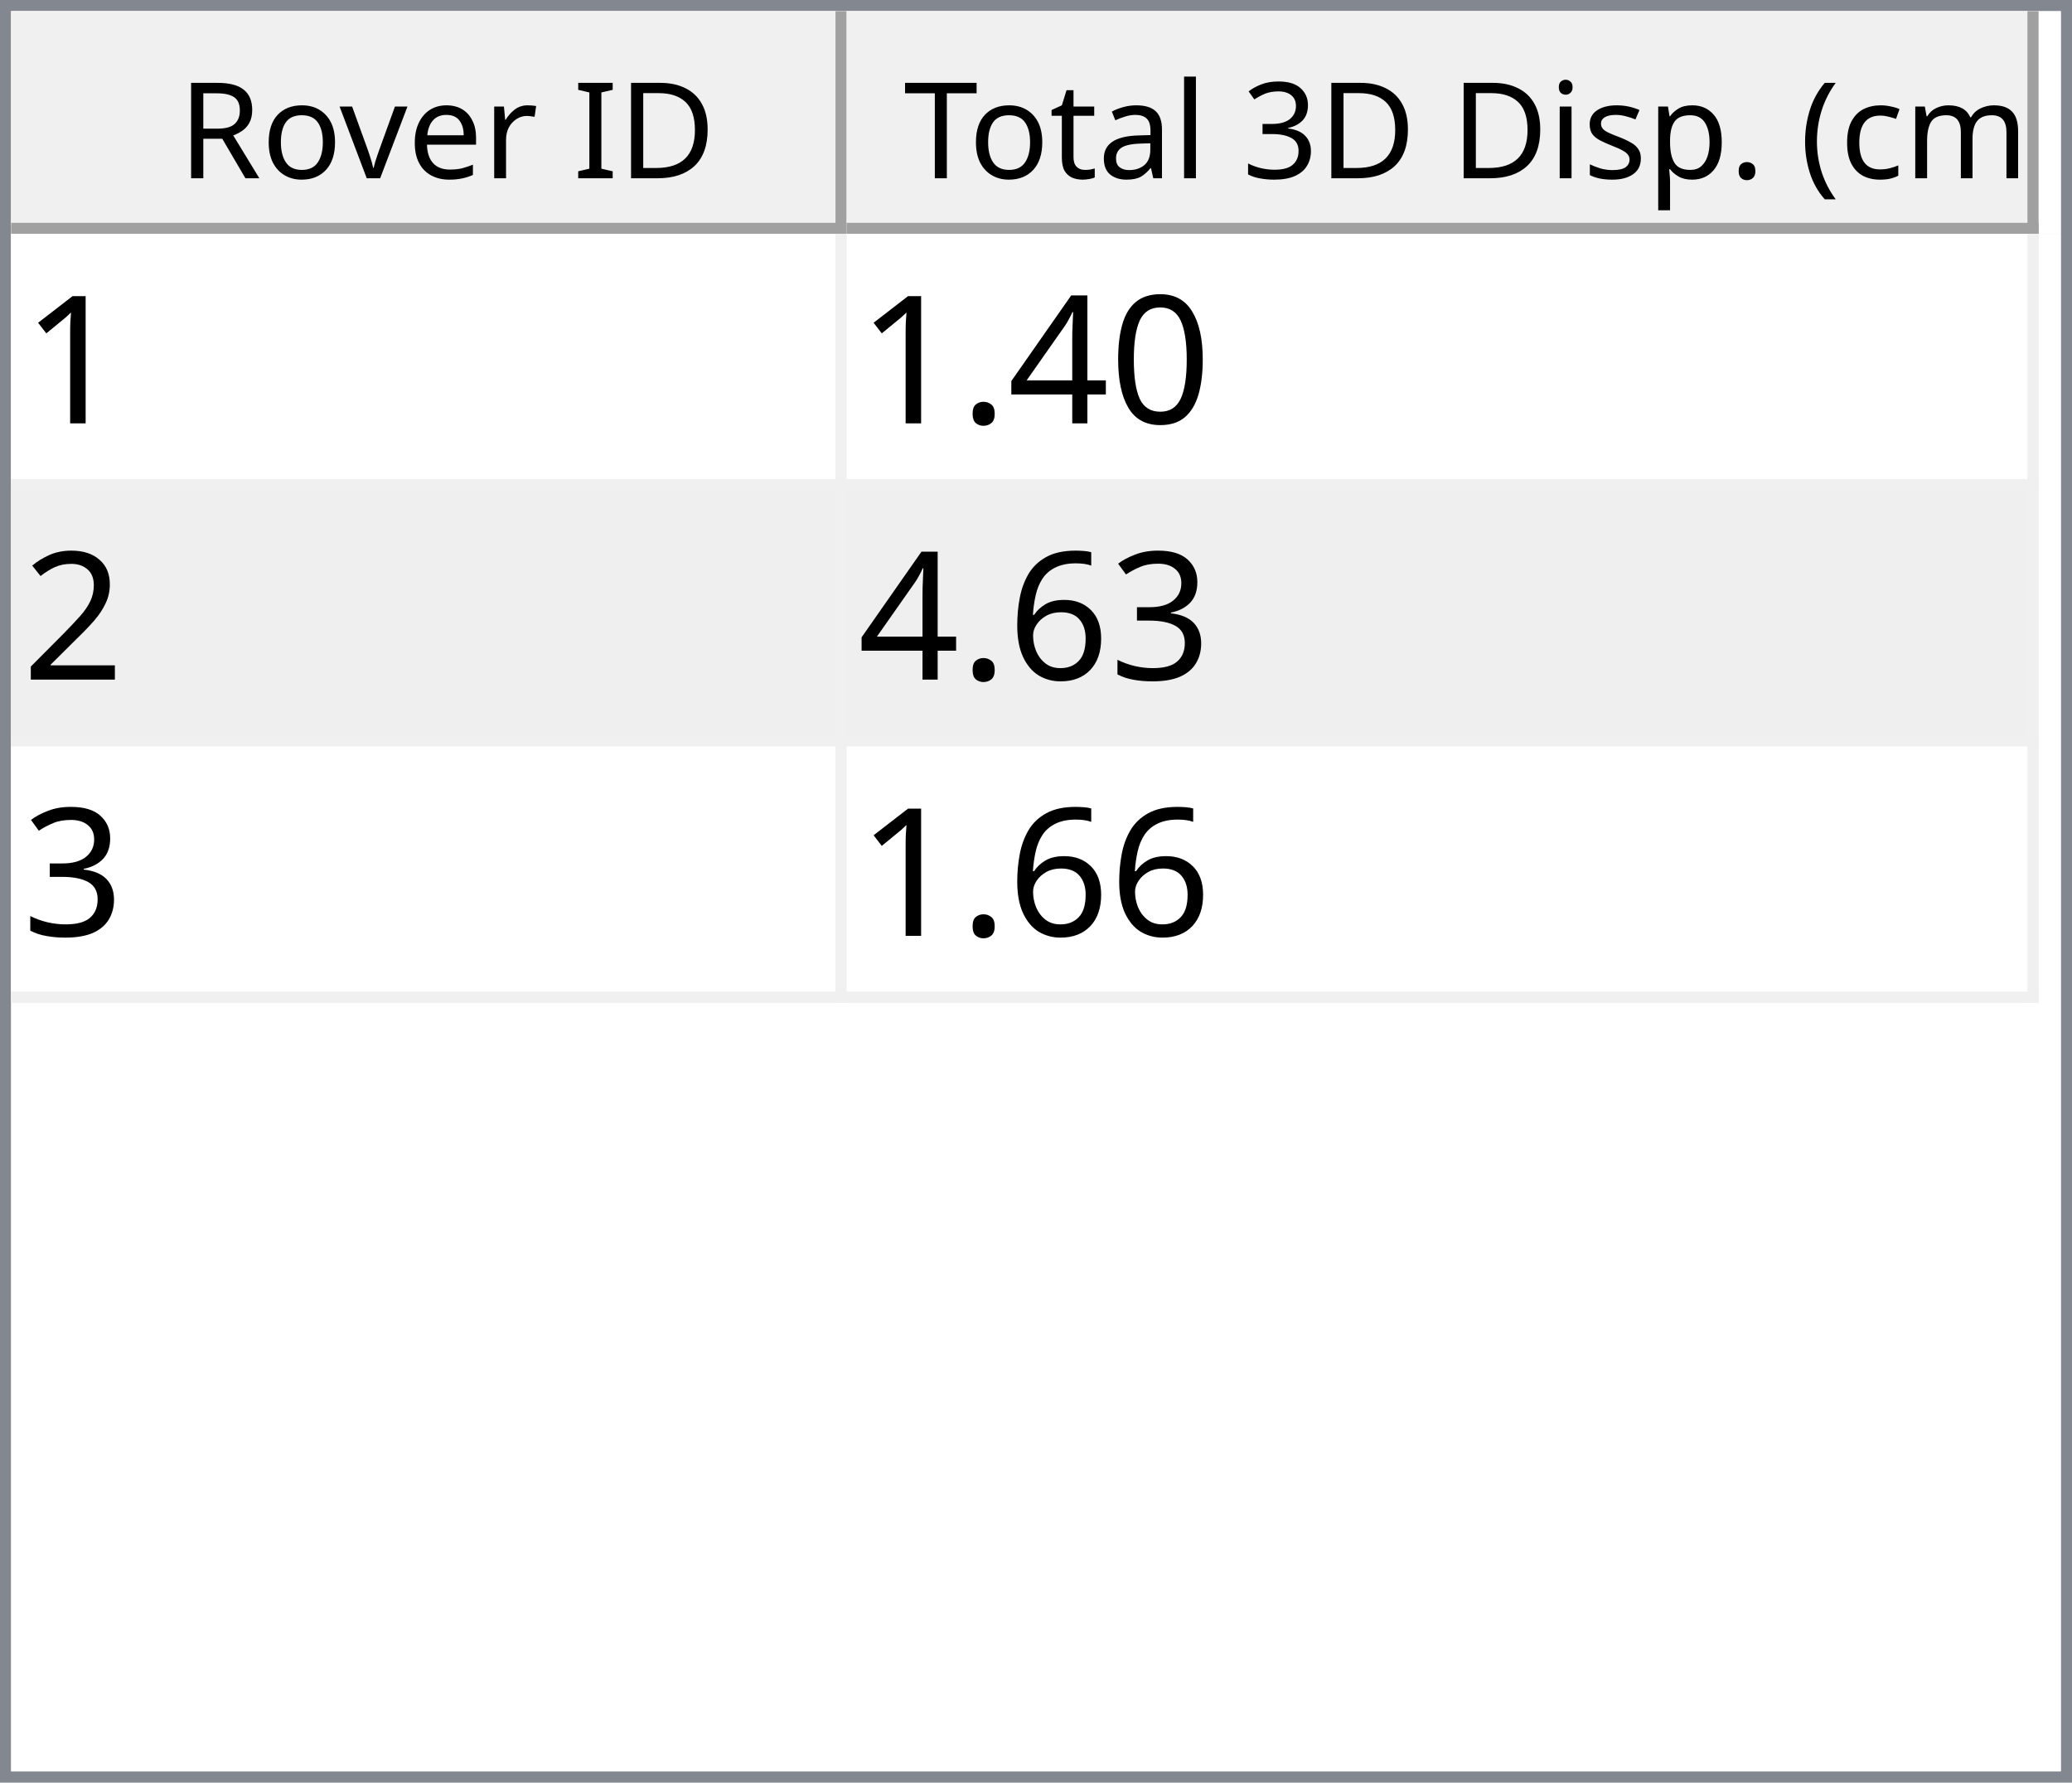
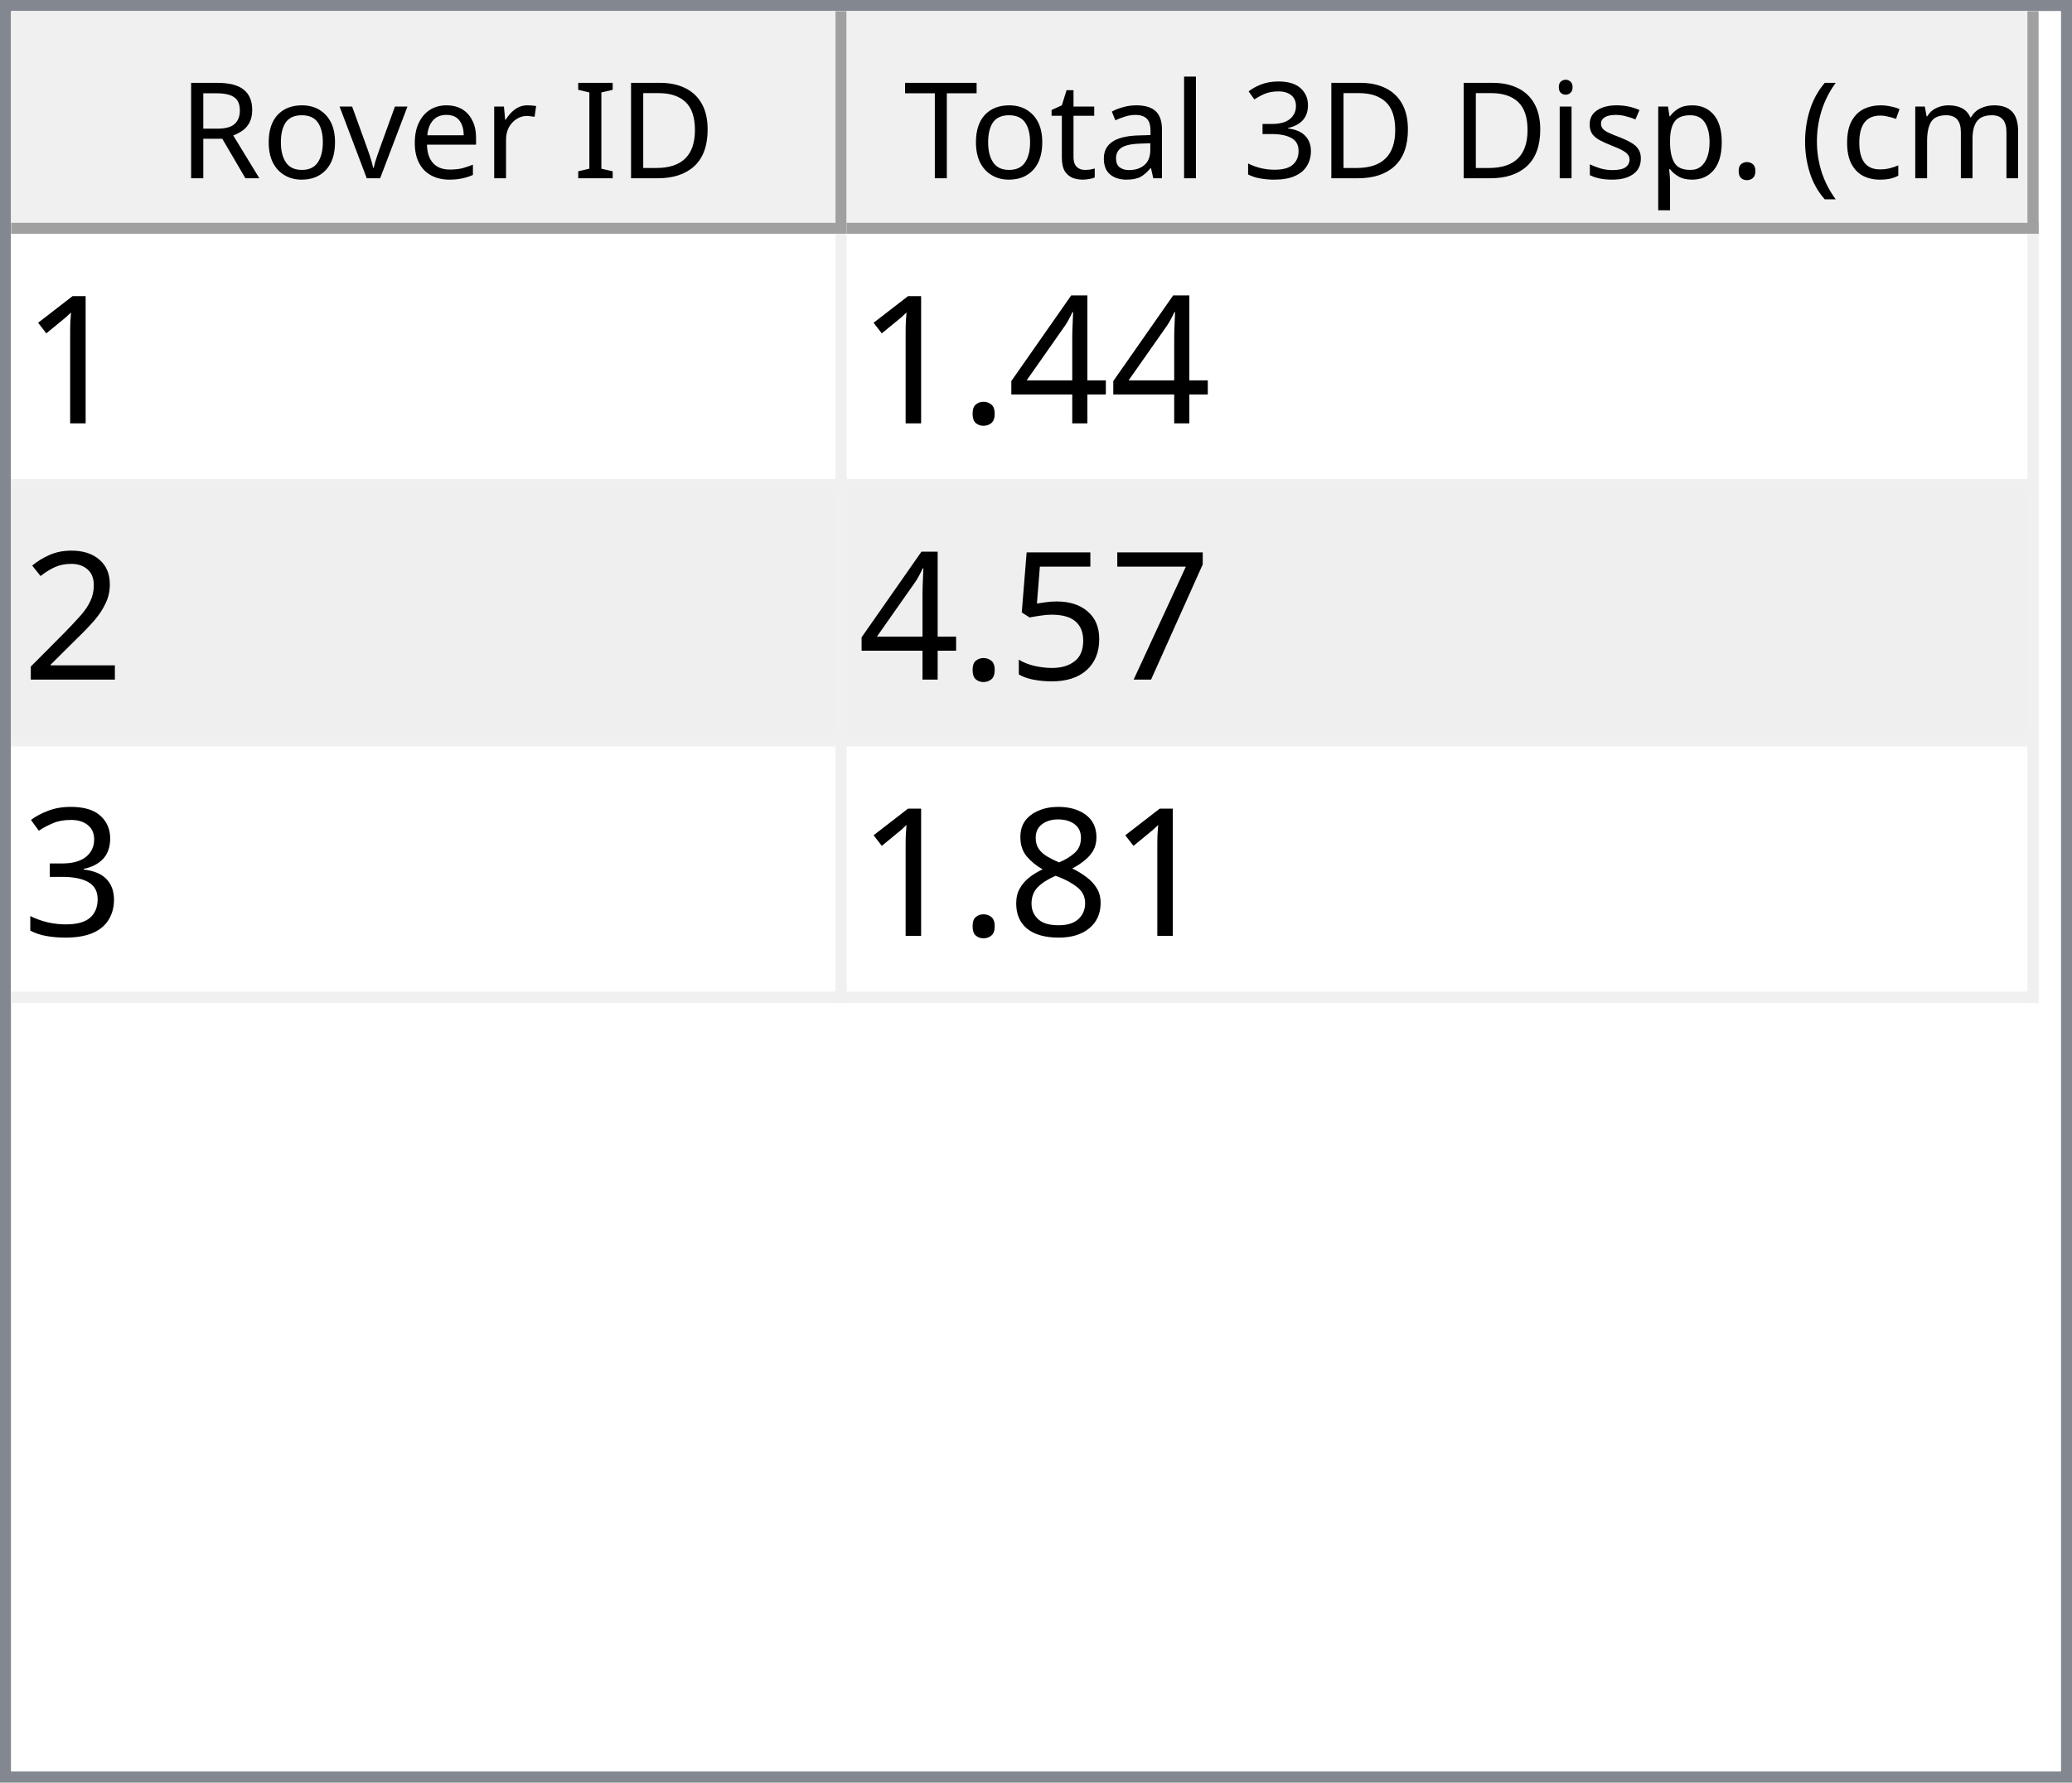
<svg xmlns="http://www.w3.org/2000/svg" style="fill-opacity:1; color-rendering:auto; color-interpolation:auto; text-rendering:auto; stroke:black; stroke-linecap:square; stroke-miterlimit:10; shape-rendering:auto; stroke-opacity:1; fill:black; stroke-dasharray:none; font-weight:normal; stroke-width:1; font-family:'Dialog'; font-style:normal; stroke-linejoin:miter; font-size:12px; stroke-dashoffset:0; image-rendering:auto;" width="186" height="160">
  <defs id="genericDefs" />
  <g>
    <defs id="defs1">
      <clipPath clipPathUnits="userSpaceOnUse" id="clipPath1">
        <path d="M0 0 L186 0 L186 160 L0 160 L0 0 Z" />
      </clipPath>
      <clipPath clipPathUnits="userSpaceOnUse" id="clipPath2">
        <path d="M0 0 L0 160 L186 160 L186 0 Z" />
      </clipPath>
      <clipPath clipPathUnits="userSpaceOnUse" id="clipPath3">
        <path d="M0 0 L0 20 L184 20 L184 0 Z" />
      </clipPath>
      <clipPath clipPathUnits="userSpaceOnUse" id="clipPath4">
        <path d="M0 0 L0 20 L75 20 L75 0 Z" />
      </clipPath>
      <clipPath clipPathUnits="userSpaceOnUse" id="clipPath5">
        <path d="M1 1 L1 19 L74 19 L74 1 Z" />
      </clipPath>
      <clipPath clipPathUnits="userSpaceOnUse" id="clipPath6">
        <path d="M0 0 L0 18 L73 18 L73 0 Z" />
      </clipPath>
      <clipPath clipPathUnits="userSpaceOnUse" id="clipPath7">
        <path d="M-0.5 -0.5 L-0.5 19.5 L74.5 19.5 L74.5 -0.5 Z" />
      </clipPath>
      <clipPath clipPathUnits="userSpaceOnUse" id="clipPath8">
        <path d="M0 0 L0 20 L107 20 L107 0 Z" />
      </clipPath>
      <clipPath clipPathUnits="userSpaceOnUse" id="clipPath9">
        <path d="M1 1 L1 19 L106 19 L106 1 Z" />
      </clipPath>
      <clipPath clipPathUnits="userSpaceOnUse" id="clipPath10">
        <path d="M0 0 L0 18 L105 18 L105 0 Z" />
      </clipPath>
      <clipPath clipPathUnits="userSpaceOnUse" id="clipPath11">
        <path d="M-0.5 -0.5 L-0.5 19.5 L106.5 19.5 L106.5 -0.5 Z" />
      </clipPath>
      <clipPath clipPathUnits="userSpaceOnUse" id="clipPath12">
        <path d="M0 0 L0 138 L184 138 L184 0 Z" />
      </clipPath>
      <clipPath clipPathUnits="userSpaceOnUse" id="clipPath13">
        <path d="M0 0 L0 69 L182 69 L182 0 Z" />
      </clipPath>
      <clipPath clipPathUnits="userSpaceOnUse" id="clipPath14">
        <path d="M-0.5 -0.5 L-0.5 68.5 L181.5 68.5 L181.5 -0.5 Z" />
      </clipPath>
      <clipPath clipPathUnits="userSpaceOnUse" id="clipPath15">
        <path d="M0 0 L0 22 L74 22 L74 0 Z" />
      </clipPath>
      <clipPath clipPathUnits="userSpaceOnUse" id="clipPath16">
        <path d="M0 0 L0 22 L106 22 L106 0 Z" />
      </clipPath>
      <font horiz-adv-x="64.551" id="font1">
        <font-face ascent="107.91" descent="25.098" units-per-em="100" style="font-style:normal; font-family:Segoe UI; font-weight:normal;" />
        <missing-glyph horiz-adv-x="64.551" d="M8.109 0 L8.109 68.266 L56.453 68.266 L56.453 0 L8.109 0 ZM15.328 7.234 L49.219 7.234 L49.219 61.031 L15.328 61.031 L15.328 7.234 Z" />
        <glyph unicode="D" horiz-adv-x="70.117" d="M9.188 0 L9.188 70.016 L28.516 70.016 Q65.531 70.016 65.531 35.891 Q65.531 19.672 55.25 9.836 Q44.969 0 27.734 0 L9.188 0 ZM17.391 62.594 L17.391 7.422 L27.828 7.422 Q41.609 7.422 49.273 14.797 Q56.938 22.172 56.938 35.688 Q56.938 62.594 28.328 62.594 L17.391 62.594 Z" />
        <glyph unicode="I" horiz-adv-x="26.611" d="M17.391 0 L9.188 0 L9.188 70.016 L17.391 70.016 L17.391 0 Z" />
        <glyph unicode=" " horiz-adv-x="27.393" d="" />
        <glyph unicode="r" horiz-adv-x="34.766" d="M34.188 41.891 Q32.078 43.5 28.125 43.5 Q23 43.5 19.555 38.672 Q16.109 33.844 16.109 25.484 L16.109 0 L8.109 0 L8.109 50 L16.109 50 L16.109 39.703 L16.312 39.703 Q18.016 44.969 21.531 47.922 Q25.047 50.875 29.391 50.875 Q32.516 50.875 34.188 50.203 L34.188 41.891 Z" />
        <glyph unicode="e" horiz-adv-x="52.295" d="M48.297 23 L12.984 23 Q13.188 14.656 17.484 10.109 Q21.781 5.562 29.297 5.562 Q37.75 5.562 44.828 11.141 L44.828 3.609 Q38.234 -1.172 27.391 -1.172 Q16.797 -1.172 10.742 5.641 Q4.688 12.453 4.688 24.812 Q4.688 36.469 11.305 43.82 Q17.922 51.172 27.734 51.172 Q37.547 51.172 42.922 44.828 Q48.297 38.484 48.297 27.203 L48.297 23 ZM40.094 29.781 Q40.047 36.719 36.75 40.578 Q33.453 44.438 27.594 44.438 Q21.922 44.438 17.969 40.383 Q14.016 36.328 13.094 29.781 L40.094 29.781 Z" />
        <glyph unicode="v" horiz-adv-x="47.9" d="M47.406 50 L27.484 0 L19.625 0 L0.688 50 L9.469 50 L22.172 13.672 Q23.578 9.672 23.922 6.688 L24.125 6.688 Q24.609 10.453 25.688 13.484 L38.969 50 L47.406 50 Z" />
        <glyph unicode="o" horiz-adv-x="58.594" d="M29 -1.172 Q17.922 -1.172 11.305 5.836 Q4.688 12.844 4.688 24.422 Q4.688 37.016 11.57 44.094 Q18.453 51.172 30.172 51.172 Q41.359 51.172 47.633 44.289 Q53.906 37.406 53.906 25.203 Q53.906 13.234 47.141 6.031 Q40.375 -1.172 29 -1.172 ZM29.594 44.438 Q21.875 44.438 17.383 39.188 Q12.891 33.938 12.891 24.703 Q12.891 15.828 17.43 10.695 Q21.969 5.562 29.594 5.562 Q37.359 5.562 41.531 10.594 Q45.703 15.625 45.703 24.906 Q45.703 34.281 41.531 39.359 Q37.359 44.438 29.594 44.438 Z" />
        <glyph unicode="R" horiz-adv-x="59.814" d="M59.375 0 L49.609 0 L37.891 19.625 Q36.281 22.359 34.766 24.289 Q33.25 26.219 31.664 27.438 Q30.078 28.656 28.25 29.219 Q26.422 29.781 24.125 29.781 L17.391 29.781 L17.391 0 L9.188 0 L9.188 70.016 L30.078 70.016 Q34.672 70.016 38.555 68.867 Q42.438 67.719 45.289 65.375 Q48.141 63.031 49.758 59.547 Q51.375 56.062 51.375 51.375 Q51.375 47.703 50.273 44.656 Q49.172 41.609 47.148 39.211 Q45.125 36.812 42.266 35.133 Q39.406 33.453 35.844 32.516 L35.844 32.328 Q37.594 31.547 38.891 30.547 Q40.188 29.547 41.359 28.18 Q42.531 26.812 43.68 25.078 Q44.828 23.344 46.234 21.047 L59.375 0 ZM17.391 62.594 L17.391 37.203 L28.516 37.203 Q31.594 37.203 34.203 38.133 Q36.812 39.062 38.719 40.797 Q40.625 42.531 41.703 45.047 Q42.781 47.562 42.781 50.688 Q42.781 56.297 39.141 59.445 Q35.5 62.594 28.609 62.594 L17.391 62.594 Z" />
        <glyph unicode=")" horiz-adv-x="30.176" d="M8.297 -15.922 L1.172 -15.922 Q16.406 2.344 16.406 26.812 Q16.406 51.469 1.078 70.016 L8.297 70.016 Q23.531 52.156 23.531 26.703 Q23.531 1.375 8.297 -15.922 Z" />
        <glyph unicode="m" horiz-adv-x="86.133" d="M79.109 0 L71.094 0 L71.094 28.719 Q71.094 37.016 68.531 40.727 Q65.969 44.438 59.906 44.438 Q54.781 44.438 51.195 39.75 Q47.609 35.062 47.609 28.516 L47.609 0 L39.594 0 L39.594 29.688 Q39.594 44.438 28.219 44.438 Q22.953 44.438 19.531 40.016 Q16.109 35.594 16.109 28.516 L16.109 0 L8.109 0 L8.109 50 L16.109 50 L16.109 42.094 L16.312 42.094 Q21.625 51.172 31.844 51.172 Q36.969 51.172 40.773 48.312 Q44.578 45.453 46 40.828 Q51.562 51.172 62.594 51.172 Q79.109 51.172 79.109 30.812 L79.109 0 Z" />
        <glyph unicode="c" horiz-adv-x="46.191" d="M42.188 2.297 Q36.422 -1.172 28.516 -1.172 Q17.828 -1.172 11.258 5.789 Q4.688 12.75 4.688 23.828 Q4.688 36.188 11.766 43.68 Q18.844 51.172 30.672 51.172 Q37.25 51.172 42.281 48.734 L42.281 40.531 Q36.719 44.438 30.375 44.438 Q22.703 44.438 17.797 38.945 Q12.891 33.453 12.891 24.516 Q12.891 15.719 17.508 10.641 Q22.125 5.562 29.891 5.562 Q36.422 5.562 42.188 9.906 L42.188 2.297 Z" />
        <glyph unicode="(" horiz-adv-x="30.176" d="M29.109 -15.922 L21.969 -15.922 Q6.844 1.375 6.844 26.703 Q6.844 52.156 21.969 70.016 L29.203 70.016 Q13.875 51.469 13.875 26.812 Q13.875 2.344 29.109 -15.922 Z" />
        <glyph unicode="." horiz-adv-x="21.68" d="M10.891 -1.078 Q8.641 -1.078 7.055 0.539 Q5.469 2.156 5.469 4.391 Q5.469 6.641 7.055 8.273 Q8.641 9.906 10.891 9.906 Q13.188 9.906 14.797 8.273 Q16.406 6.641 16.406 4.391 Q16.406 2.156 14.797 0.539 Q13.188 -1.078 10.891 -1.078 Z" />
        <glyph unicode="p" horiz-adv-x="58.789" d="M16.312 7.234 L16.109 7.234 L16.109 -23 L8.109 -23 L8.109 50 L16.109 50 L16.109 41.219 L16.312 41.219 Q22.219 51.172 33.594 51.172 Q43.266 51.172 48.688 44.461 Q54.109 37.75 54.109 26.469 Q54.109 13.922 48 6.375 Q41.891 -1.172 31.297 -1.172 Q21.578 -1.172 16.312 7.234 ZM16.109 27.391 L16.109 20.406 Q16.109 14.203 20.141 9.883 Q24.172 5.562 30.375 5.562 Q37.641 5.562 41.773 11.133 Q45.906 16.703 45.906 26.609 Q45.906 34.969 42.047 39.703 Q38.188 44.438 31.594 44.438 Q24.609 44.438 20.359 39.578 Q16.109 34.719 16.109 27.391 Z" />
        <glyph unicode="s" horiz-adv-x="42.432" d="M5.078 1.812 L5.078 10.406 Q11.625 5.562 19.484 5.562 Q30.031 5.562 30.031 12.594 Q30.031 14.594 29.125 15.992 Q28.219 17.391 26.68 18.461 Q25.141 19.531 23.07 20.383 Q21 21.234 18.609 22.172 Q15.281 23.484 12.766 24.828 Q10.25 26.172 8.57 27.859 Q6.891 29.547 6.031 31.695 Q5.172 33.844 5.172 36.719 Q5.172 40.234 6.789 42.945 Q8.406 45.656 11.086 47.484 Q13.766 49.312 17.211 50.242 Q20.656 51.172 24.312 51.172 Q30.812 51.172 35.938 48.922 L35.938 40.828 Q30.422 44.438 23.25 44.438 Q21 44.438 19.195 43.922 Q17.391 43.406 16.094 42.477 Q14.797 41.547 14.086 40.258 Q13.375 38.969 13.375 37.406 Q13.375 35.453 14.086 34.133 Q14.797 32.812 16.164 31.789 Q17.531 30.766 19.484 29.938 Q21.438 29.109 23.922 28.125 Q27.25 26.859 29.883 25.516 Q32.516 24.172 34.375 22.484 Q36.234 20.797 37.234 18.602 Q38.234 16.406 38.234 13.375 Q38.234 9.672 36.602 6.938 Q34.969 4.203 32.234 2.398 Q29.5 0.594 25.93 -0.289 Q22.359 -1.172 18.453 -1.172 Q10.75 -1.172 5.078 1.812 Z" />
        <glyph unicode="i" horiz-adv-x="24.219" d="M12.203 62.703 Q10.062 62.703 8.547 64.164 Q7.031 65.625 7.031 67.875 Q7.031 70.125 8.547 71.609 Q10.062 73.094 12.203 73.094 Q14.406 73.094 15.945 71.609 Q17.484 70.125 17.484 67.875 Q17.484 65.719 15.945 64.211 Q14.406 62.703 12.203 62.703 ZM16.109 0 L8.109 0 L8.109 50 L16.109 50 L16.109 0 Z" />
        <glyph unicode="3" horiz-adv-x="53.906" d="M46.531 19.828 Q46.531 15.094 44.75 11.211 Q42.969 7.328 39.719 4.57 Q36.469 1.812 31.93 0.297 Q27.391 -1.219 21.922 -1.219 Q11.922 -1.219 6 2.594 L6 11.188 Q13.094 5.609 22.219 5.609 Q25.875 5.609 28.828 6.539 Q31.781 7.469 33.906 9.227 Q36.031 10.984 37.18 13.477 Q38.328 15.969 38.328 19.094 Q38.328 32.812 18.797 32.812 L12.984 32.812 L12.984 39.594 L18.5 39.594 Q35.797 39.594 35.797 52.484 Q35.797 64.406 22.609 64.406 Q15.188 64.406 8.688 59.422 L8.688 67.188 Q15.375 71.188 24.609 71.188 Q29 71.188 32.57 69.969 Q36.141 68.75 38.68 66.555 Q41.219 64.359 42.609 61.281 Q44 58.203 44 54.5 Q44 40.672 30.031 36.719 L30.031 36.531 Q33.594 36.141 36.625 34.797 Q39.656 33.453 41.852 31.305 Q44.047 29.156 45.289 26.25 Q46.531 23.344 46.531 19.828 Z" />
        <glyph unicode="l" horiz-adv-x="24.219" d="M16.109 0 L8.109 0 L8.109 74.031 L16.109 74.031 L16.109 0 Z" />
        <glyph unicode="a" horiz-adv-x="50.879" d="M43.891 0 L35.891 0 L35.891 7.812 L35.688 7.812 Q30.469 -1.172 20.312 -1.172 Q12.844 -1.172 8.617 2.781 Q4.391 6.734 4.391 13.281 Q4.391 27.297 20.906 29.594 L35.891 31.688 Q35.891 44.438 25.594 44.438 Q16.547 44.438 9.281 38.281 L9.281 46.484 Q16.656 51.172 26.266 51.172 Q43.891 51.172 43.891 32.516 L43.891 0 ZM35.891 25.297 L23.828 23.641 Q18.266 22.859 15.43 20.875 Q12.594 18.891 12.594 13.875 Q12.594 10.203 15.211 7.883 Q17.828 5.562 22.172 5.562 Q28.125 5.562 32.008 9.742 Q35.891 13.922 35.891 20.312 L35.891 25.297 Z" />
        <glyph unicode="t" horiz-adv-x="33.887" d="M31.297 0.484 Q28.469 -1.078 23.828 -1.078 Q10.688 -1.078 10.688 13.578 L10.688 43.172 L2.094 43.172 L2.094 50 L10.688 50 L10.688 62.203 L18.703 64.797 L18.703 50 L31.297 50 L31.297 43.172 L18.703 43.172 L18.703 14.984 Q18.703 9.969 20.414 7.82 Q22.125 5.672 26.078 5.672 Q29.109 5.672 31.297 7.328 L31.297 0.484 Z" />
        <glyph unicode="T" horiz-adv-x="52.393" d="M50.594 62.594 L30.375 62.594 L30.375 0 L22.172 0 L22.172 62.594 L2 62.594 L2 70.016 L50.594 70.016 L50.594 62.594 Z" />
      </font>
      <font horiz-adv-x="75.0" id="font2">
        <font-face ascent="100.537" descent="21.973" units-per-em="100" style="font-style:normal; font-family:sans-serif; font-weight:normal;" />
        <missing-glyph horiz-adv-x="75.0" d="M12.5 0 L12.5 62.5 L62.5 62.5 L62.5 0 L12.5 0 ZM14.062 1.562 L60.938 1.562 L60.938 60.938 L14.062 60.938 L14.062 1.562 Z" />
        <glyph unicode="1" horiz-adv-x="55.615" d="M37.25 0 L28.469 0 L28.469 56 Q25.297 52.984 20.141 49.953 Q14.984 46.922 10.891 45.406 L10.891 53.906 Q18.266 57.375 23.781 62.305 Q29.297 67.234 31.594 71.875 L37.25 71.875 L37.25 0 Z" />
-         <glyph unicode="0" horiz-adv-x="55.615" d="M4.156 35.297 Q4.156 48 6.766 55.742 Q9.375 63.484 14.523 67.68 Q19.672 71.875 27.484 71.875 Q33.25 71.875 37.594 69.555 Q41.938 67.234 44.773 62.867 Q47.609 58.5 49.219 52.227 Q50.828 45.953 50.828 35.297 Q50.828 22.703 48.242 14.969 Q45.656 7.234 40.508 3.008 Q35.359 -1.219 27.484 -1.219 Q17.141 -1.219 11.234 6.203 Q4.156 15.141 4.156 35.297 ZM13.188 35.297 Q13.188 17.672 17.312 11.836 Q21.438 6 27.484 6 Q33.547 6 37.672 11.859 Q41.797 17.719 41.797 35.297 Q41.797 52.984 37.672 58.789 Q33.547 64.594 27.391 64.594 Q21.344 64.594 17.719 59.469 Q13.188 52.938 13.188 35.297 Z" />
        <glyph unicode="4" horiz-adv-x="55.615" d="M32.328 0 L32.328 17.141 L1.266 17.141 L1.266 25.203 L33.938 71.578 L41.109 71.578 L41.109 25.203 L50.781 25.203 L50.781 17.141 L41.109 17.141 L41.109 0 L32.328 0 ZM32.328 25.203 L32.328 57.469 L9.906 25.203 L32.328 25.203 Z" />
        <glyph unicode="." horiz-adv-x="27.783" d="M9.078 0 L9.078 10.016 L19.094 10.016 L19.094 0 L9.078 0 Z" />
        <glyph unicode="2" horiz-adv-x="55.615" d="M50.344 8.453 L50.344 0 L3.031 0 Q2.938 3.172 4.047 6.109 Q5.859 10.938 9.836 15.625 Q13.812 20.312 21.344 26.469 Q33.016 36.031 37.117 41.625 Q41.219 47.219 41.219 52.203 Q41.219 57.422 37.477 61.008 Q33.734 64.594 27.734 64.594 Q21.391 64.594 17.578 60.789 Q13.766 56.984 13.719 50.25 L4.688 51.172 Q5.609 61.281 11.664 66.578 Q17.719 71.875 27.938 71.875 Q38.234 71.875 44.242 66.164 Q50.25 60.453 50.25 52 Q50.25 47.703 48.492 43.555 Q46.734 39.406 42.656 34.812 Q38.578 30.219 29.109 22.219 Q21.188 15.578 18.945 13.211 Q16.703 10.844 15.234 8.453 L50.344 8.453 Z" />
+         <glyph unicode="7" horiz-adv-x="55.615" d="M4.734 62.203 L4.734 70.656 L51.078 70.656 L51.078 63.812 Q44.234 56.547 37.523 44.484 Q30.812 32.422 27.156 19.672 Q24.516 10.688 23.781 0 L14.75 0 Q14.891 8.453 18.062 20.414 Q21.234 32.375 27.172 43.484 Q33.109 54.594 39.797 62.203 L4.734 62.203 Z" />
+         <glyph unicode="5" horiz-adv-x="55.615" d="M4.156 18.75 L13.375 19.531 Q14.406 12.797 18.141 9.398 Q21.875 6 27.156 6 Q33.5 6 37.891 10.789 Q42.281 15.578 42.281 23.484 Q42.281 31 38.062 35.352 Q33.844 39.703 27 39.703 Q22.75 39.703 19.336 37.773 Q15.922 35.844 13.969 32.766 L5.719 33.844 L12.641 70.609 L48.25 70.609 L48.25 62.203 L19.672 62.203 L15.828 42.969 Q22.266 47.469 29.344 47.469 Q38.719 47.469 45.164 40.969 Q51.609 34.469 51.609 24.266 Q51.609 14.547 45.953 7.469 Q39.062 -1.219 27.156 -1.219 Q17.391 -1.219 11.211 4.25 Q5.031 9.719 4.156 18.75 Z" />
        <glyph unicode="3" horiz-adv-x="55.615" d="M4.203 18.891 L12.984 20.062 Q14.5 12.594 18.141 9.297 Q21.781 6 27 6 Q33.203 6 37.477 10.297 Q41.75 14.594 41.75 20.953 Q41.75 27 37.797 30.93 Q33.844 34.859 27.734 34.859 Q25.25 34.859 21.531 33.891 L22.516 41.609 Q23.391 41.5 23.922 41.5 Q29.547 41.5 34.039 44.43 Q38.531 47.359 38.531 53.469 Q38.531 58.297 35.258 61.477 Q31.984 64.656 26.812 64.656 Q21.688 64.656 18.266 61.43 Q14.844 58.203 13.875 51.766 L5.078 53.328 Q6.688 62.156 12.398 67.016 Q18.109 71.875 26.609 71.875 Q32.469 71.875 37.398 69.359 Q42.328 66.844 44.945 62.5 Q47.562 58.156 47.562 53.266 Q47.562 48.641 45.07 44.828 Q42.578 41.016 37.703 38.766 Q44.047 37.312 47.562 32.695 Q51.078 28.078 51.078 21.141 Q51.078 11.766 44.242 5.25 Q37.406 -1.266 26.953 -1.266 Q17.531 -1.266 11.305 4.352 Q5.078 9.969 4.203 18.891 Z" />
-         <glyph unicode="6" horiz-adv-x="55.615" d="M49.75 54.047 L41.016 53.375 Q39.844 58.547 37.703 60.891 Q34.125 64.656 28.906 64.656 Q24.703 64.656 21.531 62.312 Q17.391 59.281 14.992 53.469 Q12.594 47.656 12.5 36.922 Q15.672 41.75 20.266 44.094 Q24.859 46.438 29.891 46.438 Q38.672 46.438 44.852 39.969 Q51.031 33.5 51.031 23.25 Q51.031 16.5 48.125 10.719 Q45.219 4.938 40.141 1.859 Q35.062 -1.219 28.609 -1.219 Q17.625 -1.219 10.695 6.859 Q3.766 14.938 3.766 33.5 Q3.766 54.25 11.422 63.672 Q18.109 71.875 29.438 71.875 Q37.891 71.875 43.289 67.141 Q48.688 62.406 49.75 54.047 ZM13.875 23.188 Q13.875 18.656 15.797 14.508 Q17.719 10.359 21.188 8.18 Q24.656 6 28.469 6 Q34.031 6 38.039 10.492 Q42.047 14.984 42.047 22.703 Q42.047 30.125 38.086 34.398 Q34.125 38.672 28.125 38.672 Q22.172 38.672 18.023 34.398 Q13.875 30.125 13.875 23.188 Z" />
+         <glyph unicode="8" horiz-adv-x="55.615" d="M17.672 38.812 Q12.203 40.828 9.57 44.539 Q6.938 48.25 6.938 53.422 Q6.938 61.234 12.555 66.555 Q18.172 71.875 27.484 71.875 Q36.859 71.875 42.578 66.43 Q48.297 60.984 48.297 53.172 Q48.297 48.188 45.68 44.508 Q43.062 40.828 37.75 38.812 Q44.344 36.672 47.781 31.883 Q51.219 27.094 51.219 20.453 Q51.219 11.281 44.727 5.031 Q38.234 -1.219 27.641 -1.219 Q17.047 -1.219 10.547 5.055 Q4.047 11.328 4.047 20.703 Q4.047 27.688 7.594 32.398 Q11.141 37.109 17.672 38.812 ZM15.922 53.719 Q15.922 48.641 19.195 45.414 Q22.469 42.188 27.688 42.188 Q32.766 42.188 36.016 45.383 Q39.266 48.578 39.266 53.219 Q39.266 58.062 35.914 61.359 Q32.562 64.656 27.594 64.656 Q22.562 64.656 19.242 61.43 Q15.922 58.203 15.922 53.719 ZM13.094 20.656 Q13.094 16.891 14.875 13.375 Q16.656 9.859 20.172 7.93 Q23.688 6 27.734 6 Q34.031 6 38.133 10.055 Q42.234 14.109 42.234 20.359 Q42.234 26.703 38.016 30.859 Q33.797 35.016 27.438 35.016 Q21.234 35.016 17.164 30.914 Q13.094 26.812 13.094 20.656 Z" />
      </font>
    </defs>
    <g style="fill:white; stroke:white;">
      <rect x="0" y="0" width="186" style="clip-path:url(#clipPath1); stroke:none;" height="160" />
    </g>
    <g style="fill:white; text-rendering:optimizeSpeed; color-rendering:optimizeSpeed; image-rendering:optimizeSpeed; shape-rendering:crispEdges; stroke:white; color-interpolation:sRGB;">
      <rect x="0" width="186" height="160" y="0" style="stroke:none;" />
      <path style="stroke:none;" d="M0 160 L186 160 L186 0 L0 0 Z" />
    </g>
    <g style="fill:rgb(240,240,240); font-family:'Segoe UI'; stroke:rgb(240,240,240);">
      <rect x="0" y="0" width="186" style="clip-path:url(#clipPath2); stroke:none;" height="160" />
    </g>
    <g style="fill:rgb(130,135,144); font-family:'Segoe UI'; stroke:rgb(130,135,144);">
      <path d="M0 0 L186 0 L186 160 L0 160 L0 0 ZM1 1 L185 1 L185 159 L1 159 L1 1 Z" style="fill-rule:evenodd; clip-path:url(#clipPath2); stroke:none;" />
    </g>
    <g style="fill:white; font-family:'Segoe UI'; stroke:white;" transform="translate(1,1)">
      <rect x="0" y="0" width="184" style="clip-path:url(#clipPath3); stroke:none;" height="20" />
    </g>
    <g style="fill:rgb(240,240,240); font-family:'Segoe UI'; stroke:rgb(240,240,240);" transform="translate(1,1)">
      <rect x="0" y="0" width="75" style="clip-path:url(#clipPath4); stroke:none;" height="20" />
    </g>
    <g style="font-family:'Segoe UI';" transform="translate(2,2)">
      <text x="14" xml:space="preserve" y="14" style="clip-path:url(#clipPath6); stroke:none;">Rover ID</text>
    </g>
    <g style="fill:rgb(160,160,160); font-family:'Segoe UI'; stroke:rgb(160,160,160); stroke-linejoin:bevel;" transform="translate(1.5,1.5)">
      <line x1="74" x2="74" y1="0" style="fill:none; clip-path:url(#clipPath7);" y2="19" />
    </g>
    <g style="fill:rgb(160,160,160); font-family:'Segoe UI'; stroke:rgb(160,160,160); stroke-linejoin:bevel;" transform="matrix(1,0,0,1,1,1) translate(0.5,0.5)">
      <line x1="0" x2="74" y1="19" style="fill:none; clip-path:url(#clipPath7);" y2="19" />
    </g>
    <g style="fill:rgb(240,240,240); font-family:'Segoe UI'; stroke:rgb(240,240,240);" transform="translate(76,1)">
      <rect x="0" y="0" width="107" style="clip-path:url(#clipPath8); stroke:none;" height="20" />
    </g>
    <g style="font-family:'Segoe UI';" transform="translate(77,2)">
      <text x="1" xml:space="preserve" y="14" style="clip-path:url(#clipPath10); stroke:none;"> Total 3D Disp. (cm)</text>
    </g>
    <g style="fill:rgb(160,160,160); font-family:'Segoe UI'; stroke:rgb(160,160,160); stroke-linejoin:bevel;" transform="translate(76.5,1.5)">
      <line x1="106" x2="106" y1="0" style="fill:none; clip-path:url(#clipPath11);" y2="19" />
    </g>
    <g style="fill:rgb(160,160,160); font-family:'Segoe UI'; stroke:rgb(160,160,160); stroke-linejoin:bevel;" transform="matrix(1,0,0,1,76,1) translate(0.5,0.5)">
      <line x1="0" x2="106" y1="19" style="fill:none; clip-path:url(#clipPath11);" y2="19" />
    </g>
    <g style="fill:white; font-family:'Segoe UI'; stroke:white;" transform="translate(1,21)">
      <rect x="0" y="0" width="184" style="clip-path:url(#clipPath12); stroke:none;" height="138" />
    </g>
    <g style="fill:rgb(240,240,240); font-size:16px; font-family:sans-serif; stroke:rgb(240,240,240);" transform="translate(1,21)">
      <rect x="0" y="0" width="182" style="clip-path:url(#clipPath13); stroke:none;" height="69" />
      <line transform="translate(0.5,0.5)" x1="0" x2="181" y1="22" style="clip-path:url(#clipPath14); fill:none; stroke-linejoin:bevel;" y2="22" />
    </g>
    <g transform="matrix(1,0,0,1,1,21) translate(0.5,0.5)" style="fill:rgb(240,240,240); font-size:16px; font-family:sans-serif; stroke:rgb(240,240,240); stroke-linejoin:bevel;">
      <line x1="0" x2="181" y1="45" style="fill:none; clip-path:url(#clipPath14);" y2="45" />
    </g>
    <g transform="matrix(1,0,0,1,1,21) translate(0.5,0.5)" style="fill:rgb(240,240,240); font-size:16px; font-family:sans-serif; stroke:rgb(240,240,240); stroke-linejoin:bevel;">
      <line x1="0" x2="181" y1="68" style="fill:none; clip-path:url(#clipPath14);" y2="68" />
    </g>
    <g transform="matrix(1,0,0,1,1,21) translate(0.5,0.5)" style="fill:rgb(240,240,240); font-size:16px; font-family:sans-serif; stroke:rgb(240,240,240); stroke-linejoin:bevel;">
      <line x1="74" x2="74" y1="0" style="fill:none; clip-path:url(#clipPath14);" y2="68" />
    </g>
    <g transform="matrix(1,0,0,1,1,21) translate(0.5,0.5)" style="fill:rgb(240,240,240); font-size:16px; font-family:sans-serif; stroke:rgb(240,240,240); stroke-linejoin:bevel;">
      <line x1="181" x2="181" y1="0" style="fill:none; clip-path:url(#clipPath14);" y2="68" />
    </g>
    <g style="fill:white; font-size:16px; font-family:sans-serif; stroke:white;" transform="matrix(1,0,0,1,1,21)">
      <rect x="0" y="0" width="74" style="clip-path:url(#clipPath15); stroke:none;" height="22" />
      <text x="1" y="17" style="fill:black; clip-path:url(#clipPath15); stroke:none;" xml:space="preserve">1</text>
    </g>
    <g style="fill:white; font-size:16px; font-family:sans-serif; stroke:white;" transform="matrix(1,0,0,1,1,21) translate(75,0)">
      <rect x="0" y="0" width="106" style="clip-path:url(#clipPath16); stroke:none;" height="22" />
-       <text x="1" y="17" style="fill:black; clip-path:url(#clipPath16); stroke:none;" xml:space="preserve">1.40</text>
+       <text x="1" y="17" style="fill:black; clip-path:url(#clipPath16); stroke:none;" xml:space="preserve">1.44</text>
    </g>
    <g style="fill:rgb(239,239,239); font-size:16px; font-family:sans-serif; stroke:rgb(239,239,239);" transform="matrix(1,0,0,1,1,21) translate(0,23)">
      <rect x="0" y="0" width="74" style="clip-path:url(#clipPath15); stroke:none;" height="22" />
      <text x="1" y="17" style="fill:black; clip-path:url(#clipPath15); stroke:none;" xml:space="preserve">2</text>
    </g>
    <g style="fill:rgb(239,239,239); font-size:16px; font-family:sans-serif; stroke:rgb(239,239,239);" transform="matrix(1,0,0,1,1,21) translate(75,23)">
      <rect x="0" y="0" width="106" style="clip-path:url(#clipPath16); stroke:none;" height="22" />
-       <text x="1" y="17" style="fill:black; clip-path:url(#clipPath16); stroke:none;" xml:space="preserve">4.63</text>
+       <text x="1" y="17" style="fill:black; clip-path:url(#clipPath16); stroke:none;" xml:space="preserve">4.57</text>
    </g>
    <g style="fill:white; font-size:16px; font-family:sans-serif; stroke:white;" transform="matrix(1,0,0,1,1,21) translate(0,46)">
      <rect x="0" y="0" width="74" style="clip-path:url(#clipPath15); stroke:none;" height="22" />
      <text x="1" y="17" style="fill:black; clip-path:url(#clipPath15); stroke:none;" xml:space="preserve">3</text>
    </g>
    <g style="fill:white; font-size:16px; font-family:sans-serif; stroke:white;" transform="matrix(1,0,0,1,1,21) translate(75,46)">
      <rect x="0" y="0" width="106" style="clip-path:url(#clipPath16); stroke:none;" height="22" />
-       <text x="1" y="17" style="fill:black; clip-path:url(#clipPath16); stroke:none;" xml:space="preserve">1.66</text>
+       <text x="1" y="17" style="fill:black; clip-path:url(#clipPath16); stroke:none;" xml:space="preserve">1.81</text>
    </g>
  </g>
</svg>
